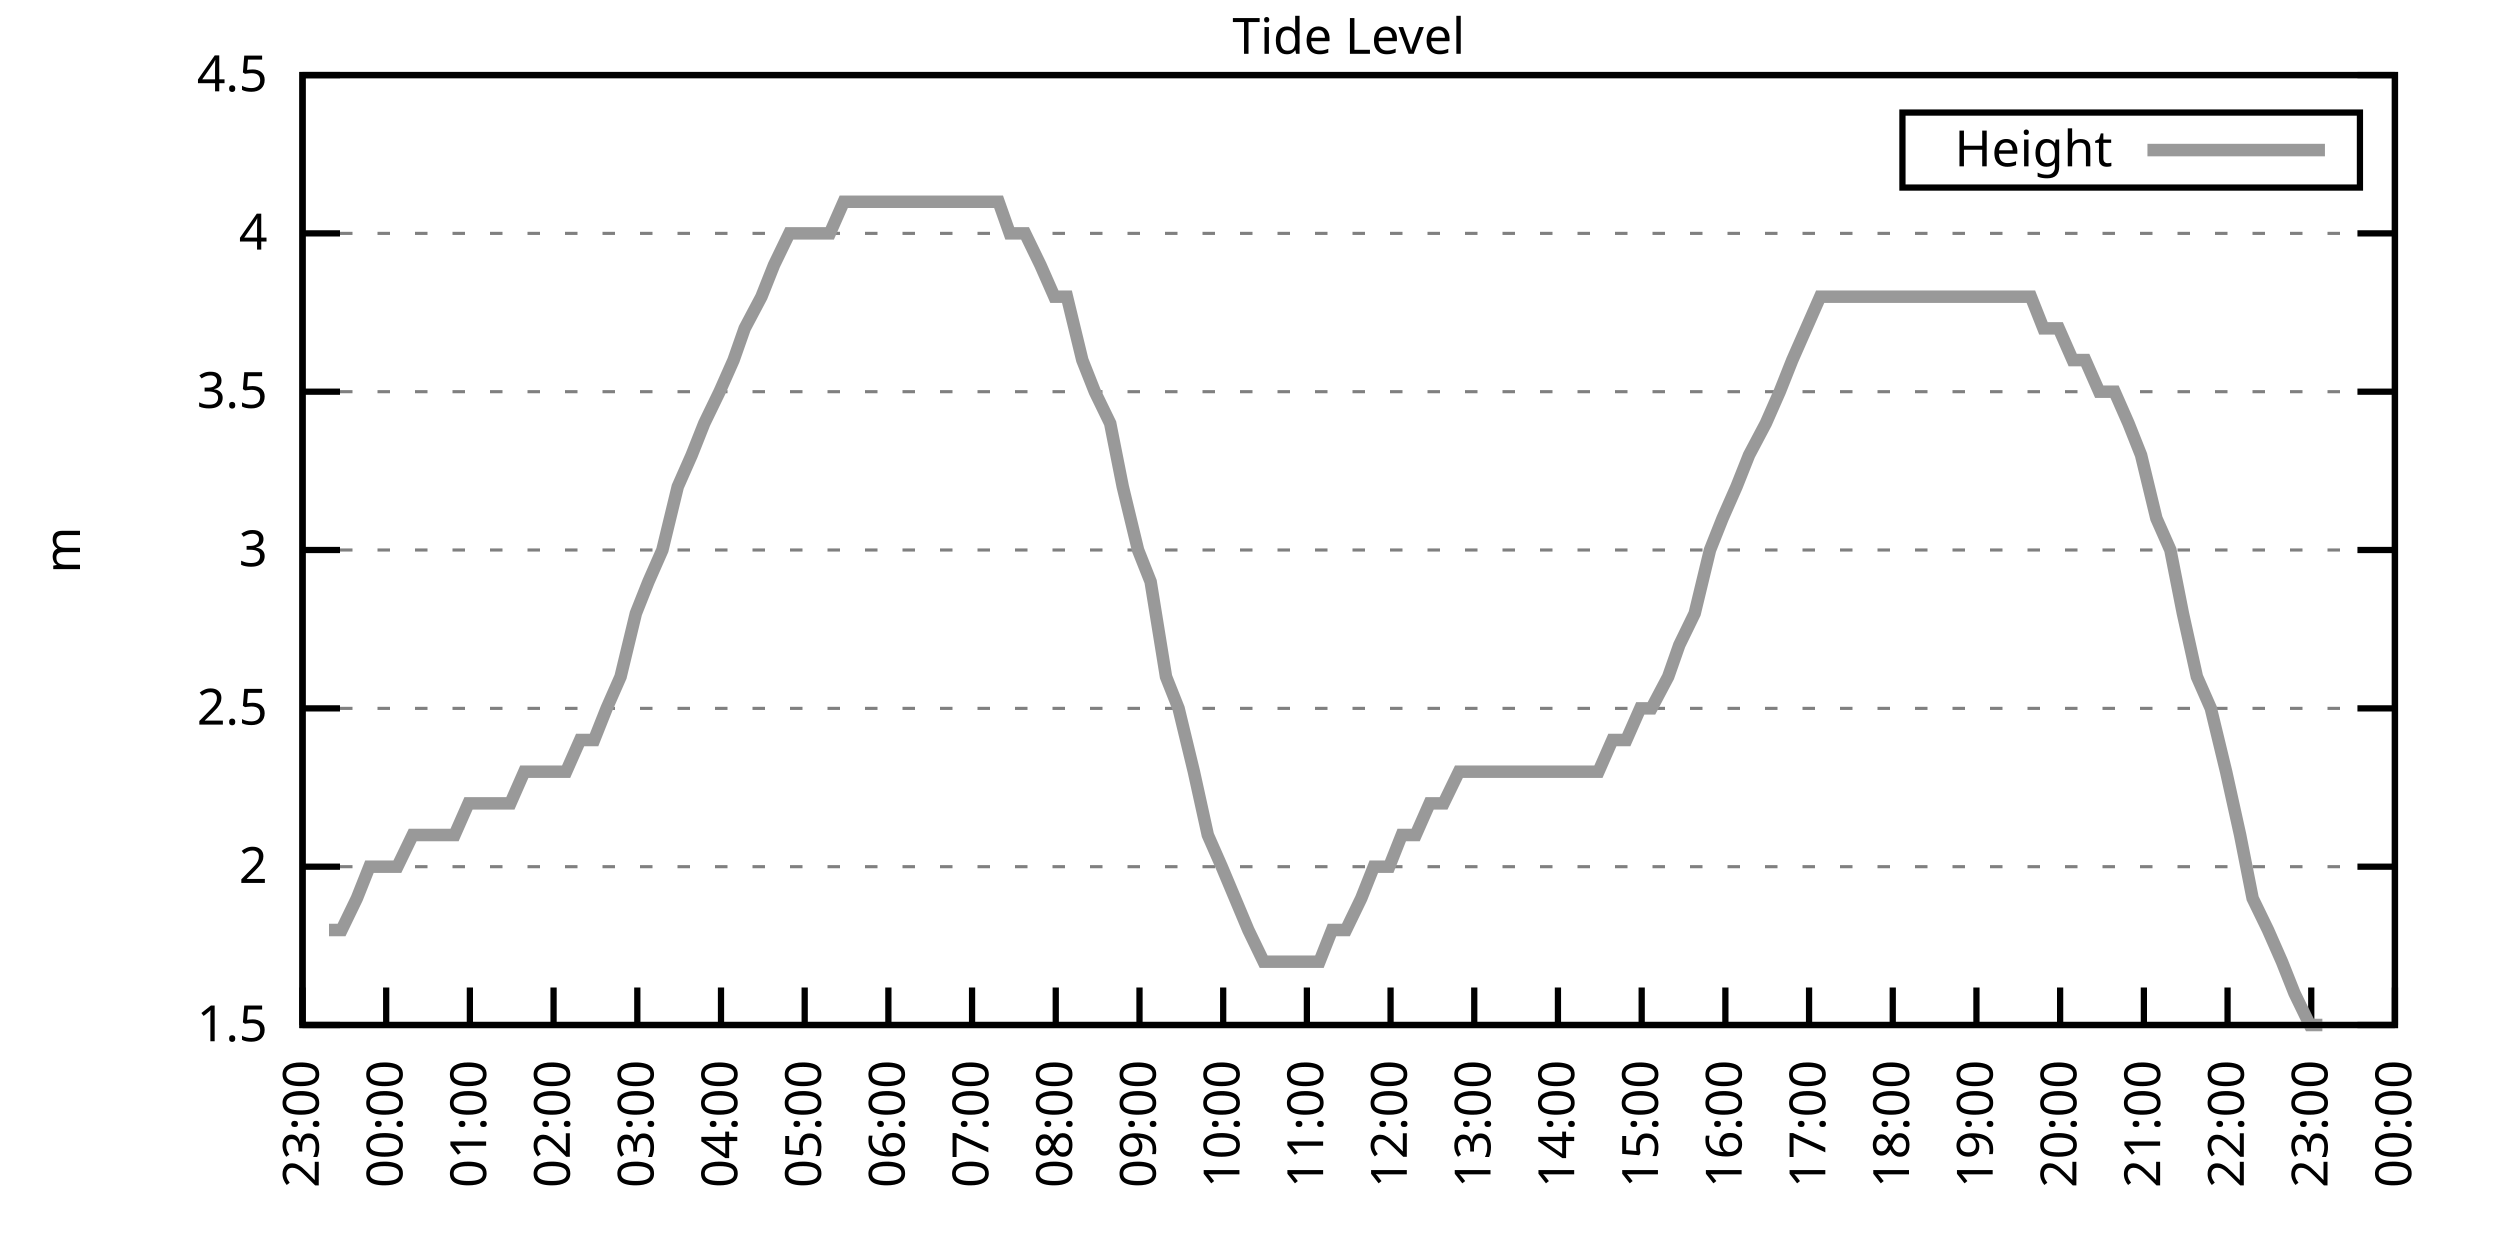
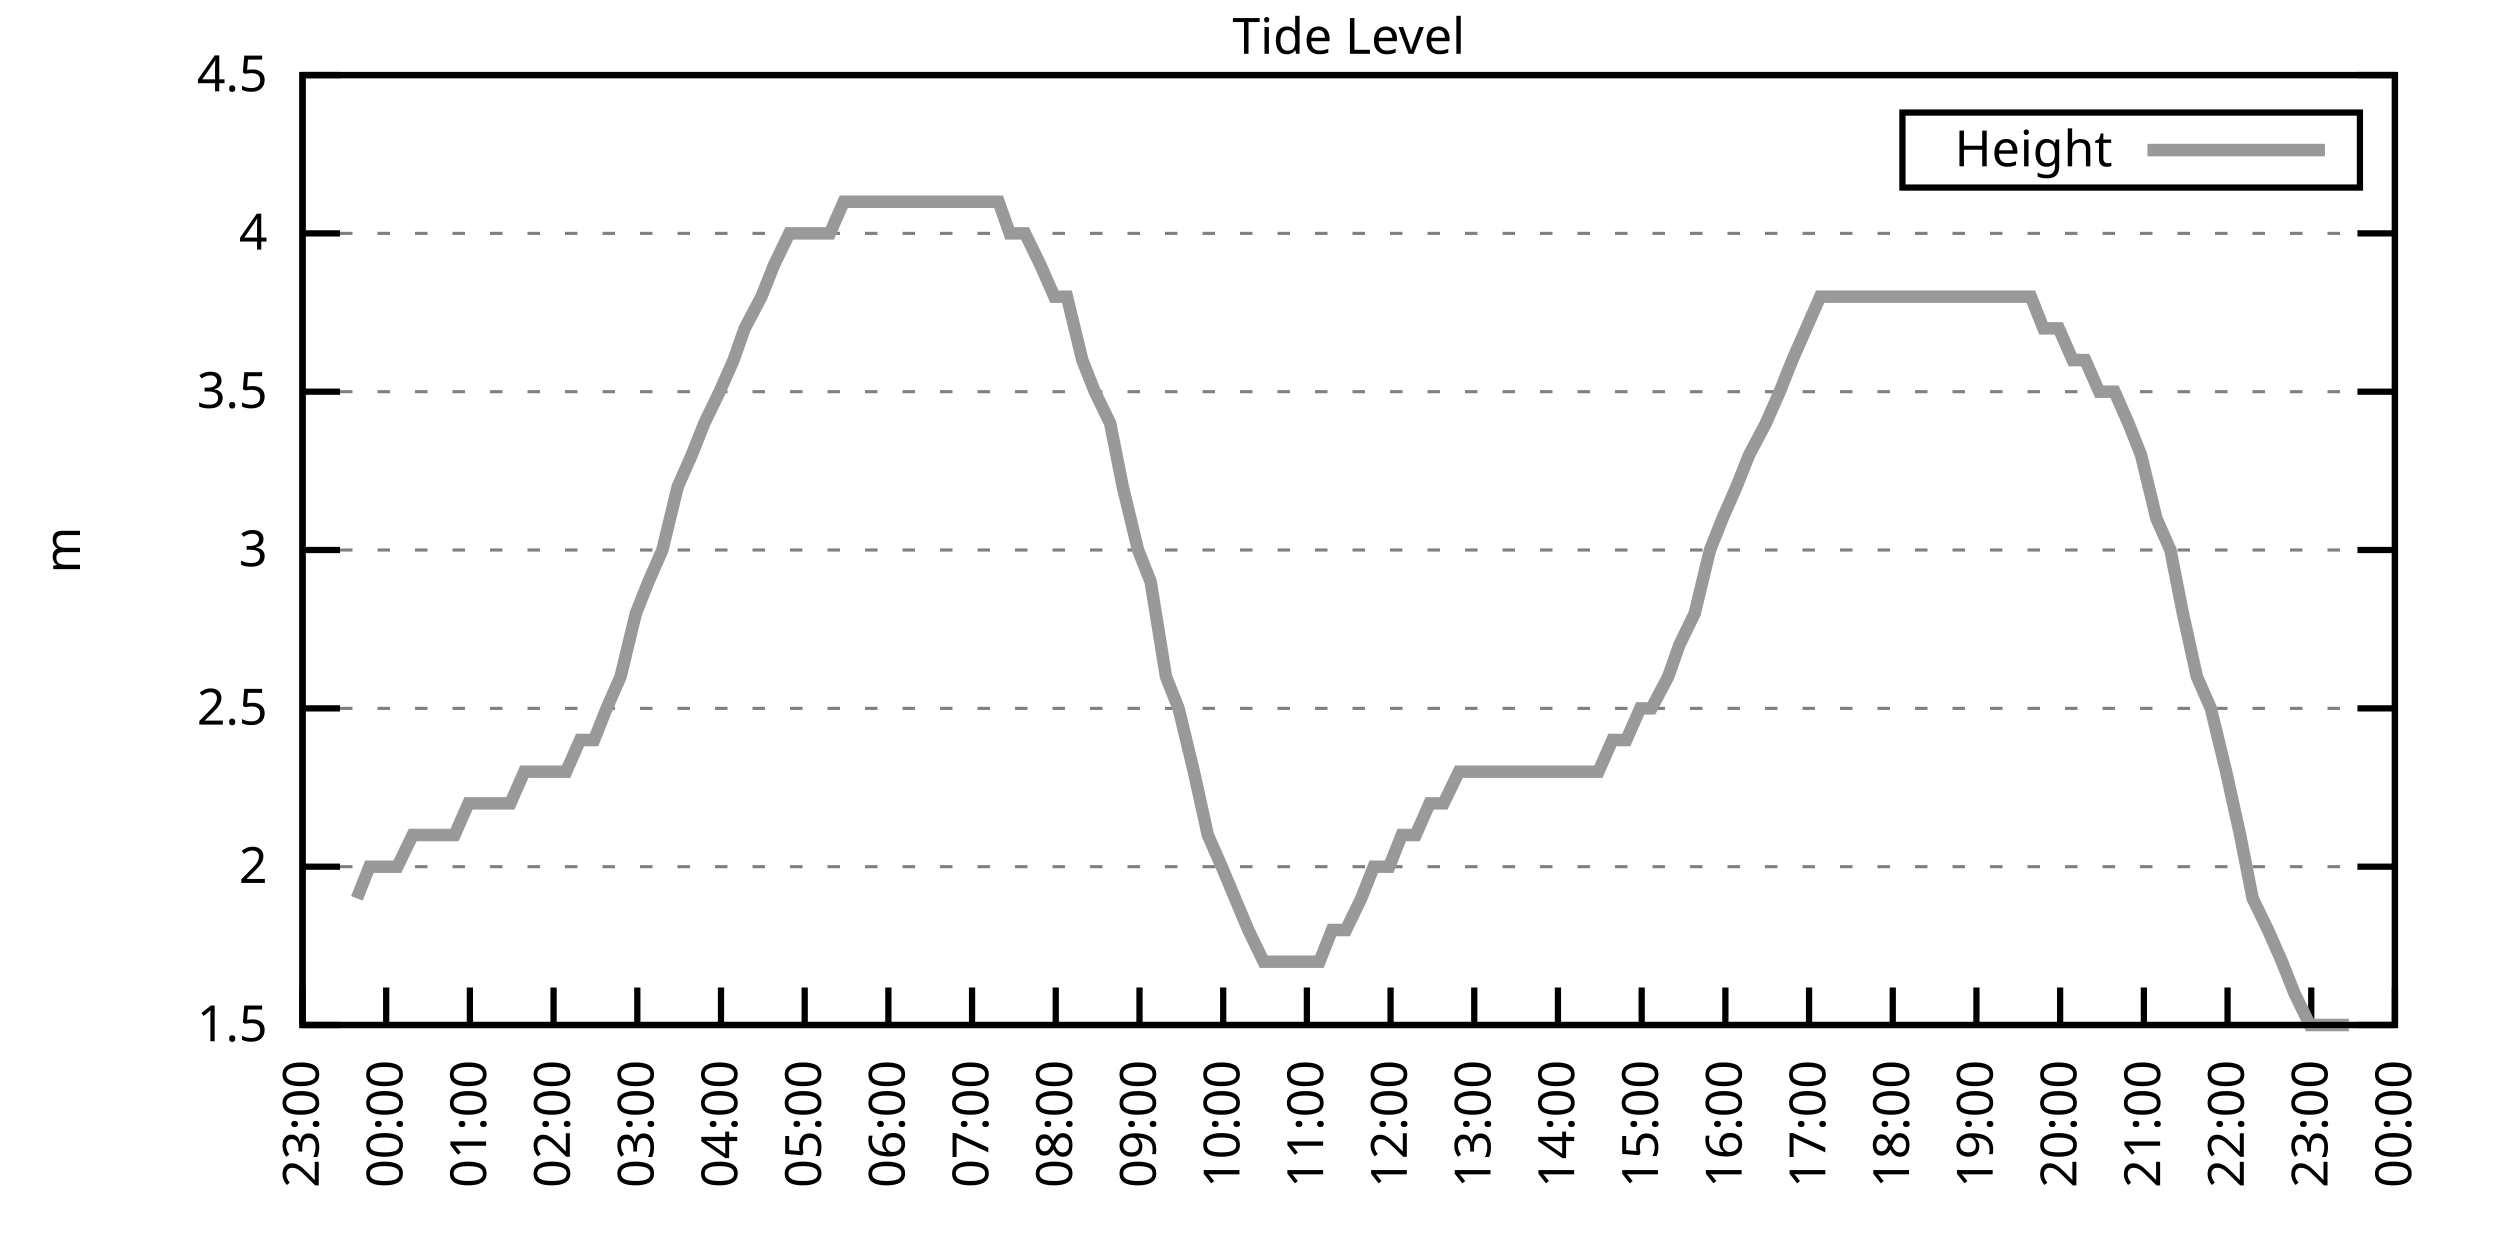
<svg xmlns="http://www.w3.org/2000/svg" xmlns:xlink="http://www.w3.org/1999/xlink" width="400" height="200" viewBox="0 0 400 200">
  <g id="gnuplot_canvas">
    <rect x="0" y="0" width="400" height="200" fill="none" />
    <defs>
      <circle id="gpDot" r="0.5" stroke-width="0.5" stroke="currentColor" />
      <path id="gpPt0" stroke-width="0.333" stroke="currentColor" d="M-1,0 h2 M0,-1 v2" />
      <path id="gpPt1" stroke-width="0.333" stroke="currentColor" d="M-1,-1 L1,1 M1,-1 L-1,1" />
      <path id="gpPt2" stroke-width="0.333" stroke="currentColor" d="M-1,0 L1,0 M0,-1 L0,1 M-1,-1 L1,1 M-1,1 L1,-1" />
      <rect id="gpPt3" stroke-width="0.333" stroke="currentColor" x="-1" y="-1" width="2" height="2" />
      <rect id="gpPt4" stroke-width="0.333" stroke="currentColor" fill="currentColor" x="-1" y="-1" width="2" height="2" />
      <circle id="gpPt5" stroke-width="0.333" stroke="currentColor" cx="0" cy="0" r="1" />
      <use xlink:href="#gpPt5" id="gpPt6" fill="currentColor" stroke="none" />
      <path id="gpPt7" stroke-width="0.333" stroke="currentColor" d="M0,-1.33 L-1.33,0.67 L1.33,0.67 z" />
      <use xlink:href="#gpPt7" id="gpPt8" fill="currentColor" stroke="none" />
      <use xlink:href="#gpPt7" id="gpPt9" stroke="currentColor" transform="rotate(180)" />
      <use xlink:href="#gpPt9" id="gpPt10" fill="currentColor" stroke="none" />
      <use xlink:href="#gpPt3" id="gpPt11" stroke="currentColor" transform="rotate(45)" />
      <use xlink:href="#gpPt11" id="gpPt12" fill="currentColor" stroke="none" />
      <path id="gpPt13" stroke-width="0.333" stroke="currentColor" d="M0,1.330 L1.265,0.411 L0.782,-1.067 L-0.782,-1.076 L-1.265,0.411 z" />
      <use xlink:href="#gpPt13" id="gpPt14" fill="currentColor" stroke="none" />
      <filter id="textbox" filterUnits="objectBoundingBox" x="0" y="0" height="1" width="1">
        <feFlood flood-color="white" flood-opacity="1" result="bgnd" />
        <feComposite in="SourceGraphic" in2="bgnd" operator="atop" />
      </filter>
      <filter id="greybox" filterUnits="objectBoundingBox" x="0" y="0" height="1" width="1">
        <feFlood flood-color="lightgrey" flood-opacity="1" result="grey" />
        <feComposite in="SourceGraphic" in2="grey" operator="atop" />
      </filter>
    </defs>
    <g fill="none" color="white" stroke="currentColor" stroke-width="1.00" stroke-linecap="butt" stroke-linejoin="miter">
</g>
    <g fill="none" color="black" stroke="currentColor" stroke-width="1.00" stroke-linecap="butt" stroke-linejoin="miter">
      <g stroke="none" shape-rendering="crispEdges">
        <polygon fill="rgb(255, 255, 255)" points="48.40,164.00 383.18,164.00 383.18,12.02 48.40,12.02 " />
      </g>
    </g>
    <g fill="none" color="black" stroke="currentColor" stroke-width="1.00" stroke-linecap="butt" stroke-linejoin="miter">
</g>
    <g fill="none" color="black" stroke="black" stroke-width="0.50" stroke-linecap="butt" stroke-linejoin="miter">
</g>
    <g fill="none" color="gray" stroke="currentColor" stroke-width="0.50" stroke-linecap="butt" stroke-linejoin="miter">
      <path stroke="gray" stroke-dasharray="2,4" class="gridline" d="M48.40,164.00 L383.19,164.00  " />
    </g>
    <g fill="none" color="gray" stroke="gray" stroke-width="1.00" stroke-linecap="butt" stroke-linejoin="miter">
</g>
    <g fill="none" color="black" stroke="currentColor" stroke-width="1.00" stroke-linecap="butt" stroke-linejoin="miter">
      <path stroke="black" d="M48.40,164.00 L54.40,164.00 M383.19,164.00 L377.19,164.00  " />
      <g transform="translate(42.80,166.60)" stroke="none" fill="black" font-family="Sans" font-size="8.00" text-anchor="end">
        <text>
          <tspan font-family="Sans"> 1.5</tspan>
        </text>
      </g>
    </g>
    <g fill="none" color="black" stroke="currentColor" stroke-width="1.00" stroke-linecap="butt" stroke-linejoin="miter">
</g>
    <g fill="none" color="black" stroke="black" stroke-width="0.50" stroke-linecap="butt" stroke-linejoin="miter">
</g>
    <g fill="none" color="gray" stroke="currentColor" stroke-width="0.50" stroke-linecap="butt" stroke-linejoin="miter">
      <path stroke="gray" stroke-dasharray="2,4" class="gridline" d="M48.40,138.67 L383.19,138.67  " />
    </g>
    <g fill="none" color="gray" stroke="gray" stroke-width="1.00" stroke-linecap="butt" stroke-linejoin="miter">
</g>
    <g fill="none" color="black" stroke="currentColor" stroke-width="1.00" stroke-linecap="butt" stroke-linejoin="miter">
      <path stroke="black" d="M48.40,138.67 L54.40,138.67 M383.19,138.67 L377.19,138.67  " />
      <g transform="translate(42.80,141.27)" stroke="none" fill="black" font-family="Sans" font-size="8.00" text-anchor="end">
        <text>
          <tspan font-family="Sans"> 2</tspan>
        </text>
      </g>
    </g>
    <g fill="none" color="black" stroke="currentColor" stroke-width="1.00" stroke-linecap="butt" stroke-linejoin="miter">
</g>
    <g fill="none" color="black" stroke="black" stroke-width="0.50" stroke-linecap="butt" stroke-linejoin="miter">
</g>
    <g fill="none" color="gray" stroke="currentColor" stroke-width="0.50" stroke-linecap="butt" stroke-linejoin="miter">
      <path stroke="gray" stroke-dasharray="2,4" class="gridline" d="M48.40,113.34 L383.19,113.34  " />
    </g>
    <g fill="none" color="gray" stroke="gray" stroke-width="1.00" stroke-linecap="butt" stroke-linejoin="miter">
</g>
    <g fill="none" color="black" stroke="currentColor" stroke-width="1.00" stroke-linecap="butt" stroke-linejoin="miter">
      <path stroke="black" d="M48.40,113.34 L54.40,113.34 M383.19,113.34 L377.19,113.34  " />
      <g transform="translate(42.80,115.94)" stroke="none" fill="black" font-family="Sans" font-size="8.00" text-anchor="end">
        <text>
          <tspan font-family="Sans"> 2.5</tspan>
        </text>
      </g>
    </g>
    <g fill="none" color="black" stroke="currentColor" stroke-width="1.00" stroke-linecap="butt" stroke-linejoin="miter">
</g>
    <g fill="none" color="black" stroke="black" stroke-width="0.50" stroke-linecap="butt" stroke-linejoin="miter">
</g>
    <g fill="none" color="gray" stroke="currentColor" stroke-width="0.50" stroke-linecap="butt" stroke-linejoin="miter">
      <path stroke="gray" stroke-dasharray="2,4" class="gridline" d="M48.40,88.00 L383.19,88.00  " />
    </g>
    <g fill="none" color="gray" stroke="gray" stroke-width="1.00" stroke-linecap="butt" stroke-linejoin="miter">
</g>
    <g fill="none" color="black" stroke="currentColor" stroke-width="1.00" stroke-linecap="butt" stroke-linejoin="miter">
      <path stroke="black" d="M48.40,88.00 L54.40,88.00 M383.19,88.00 L377.19,88.00  " />
      <g transform="translate(42.80,90.60)" stroke="none" fill="black" font-family="Sans" font-size="8.00" text-anchor="end">
        <text>
          <tspan font-family="Sans"> 3</tspan>
        </text>
      </g>
    </g>
    <g fill="none" color="black" stroke="currentColor" stroke-width="1.00" stroke-linecap="butt" stroke-linejoin="miter">
</g>
    <g fill="none" color="black" stroke="black" stroke-width="0.50" stroke-linecap="butt" stroke-linejoin="miter">
</g>
    <g fill="none" color="gray" stroke="currentColor" stroke-width="0.50" stroke-linecap="butt" stroke-linejoin="miter">
      <path stroke="gray" stroke-dasharray="2,4" class="gridline" d="M48.40,62.67 L383.19,62.67  " />
    </g>
    <g fill="none" color="gray" stroke="gray" stroke-width="1.00" stroke-linecap="butt" stroke-linejoin="miter">
</g>
    <g fill="none" color="black" stroke="currentColor" stroke-width="1.00" stroke-linecap="butt" stroke-linejoin="miter">
      <path stroke="black" d="M48.40,62.67 L54.40,62.67 M383.19,62.67 L377.19,62.67  " />
      <g transform="translate(42.80,65.27)" stroke="none" fill="black" font-family="Sans" font-size="8.00" text-anchor="end">
        <text>
          <tspan font-family="Sans"> 3.5</tspan>
        </text>
      </g>
    </g>
    <g fill="none" color="black" stroke="currentColor" stroke-width="1.00" stroke-linecap="butt" stroke-linejoin="miter">
</g>
    <g fill="none" color="black" stroke="black" stroke-width="0.50" stroke-linecap="butt" stroke-linejoin="miter">
</g>
    <g fill="none" color="gray" stroke="currentColor" stroke-width="0.50" stroke-linecap="butt" stroke-linejoin="miter">
      <path stroke="gray" stroke-dasharray="2,4" class="gridline" d="M48.40,37.34 L383.19,37.34  " />
    </g>
    <g fill="none" color="gray" stroke="gray" stroke-width="1.00" stroke-linecap="butt" stroke-linejoin="miter">
</g>
    <g fill="none" color="black" stroke="currentColor" stroke-width="1.00" stroke-linecap="butt" stroke-linejoin="miter">
      <path stroke="black" d="M48.40,37.34 L54.40,37.34 M383.19,37.34 L377.19,37.34  " />
      <g transform="translate(42.80,39.94)" stroke="none" fill="black" font-family="Sans" font-size="8.00" text-anchor="end">
        <text>
          <tspan font-family="Sans"> 4</tspan>
        </text>
      </g>
    </g>
    <g fill="none" color="black" stroke="currentColor" stroke-width="1.00" stroke-linecap="butt" stroke-linejoin="miter">
</g>
    <g fill="none" color="black" stroke="black" stroke-width="0.50" stroke-linecap="butt" stroke-linejoin="miter">
</g>
    <g fill="none" color="gray" stroke="currentColor" stroke-width="0.50" stroke-linecap="butt" stroke-linejoin="miter">
      <path stroke="gray" stroke-dasharray="2,4" class="gridline" d="M48.40,12.01 L383.19,12.01  " />
    </g>
    <g fill="none" color="gray" stroke="gray" stroke-width="1.00" stroke-linecap="butt" stroke-linejoin="miter">
</g>
    <g fill="none" color="black" stroke="currentColor" stroke-width="1.00" stroke-linecap="butt" stroke-linejoin="miter">
      <path stroke="black" d="M48.40,12.01 L54.40,12.01 M383.19,12.01 L377.19,12.01  " />
      <g transform="translate(42.80,14.61)" stroke="none" fill="black" font-family="Sans" font-size="8.00" text-anchor="end">
        <text>
          <tspan font-family="Sans"> 4.5</tspan>
        </text>
      </g>
    </g>
    <g fill="none" color="black" stroke="currentColor" stroke-width="1.00" stroke-linecap="butt" stroke-linejoin="miter">
      <path stroke="black" d="M48.40,164.00 L48.40,158.00  " />
      <g transform="translate(51.00,169.60) rotate(270.00)" stroke="none" fill="black" font-family="Sans" font-size="8.00" text-anchor="end">
        <text>
          <tspan font-family="Sans">23:00</tspan>
        </text>
      </g>
    </g>
    <g fill="none" color="black" stroke="currentColor" stroke-width="1.00" stroke-linecap="butt" stroke-linejoin="miter">
      <path stroke="black" d="M61.79,164.00 L61.79,158.00  " />
      <g transform="translate(64.39,169.60) rotate(270.00)" stroke="none" fill="black" font-family="Sans" font-size="8.00" text-anchor="end">
        <text>
          <tspan font-family="Sans">00:00</tspan>
        </text>
      </g>
    </g>
    <g fill="none" color="black" stroke="currentColor" stroke-width="1.00" stroke-linecap="butt" stroke-linejoin="miter">
      <path stroke="black" d="M75.18,164.00 L75.18,158.00  " />
      <g transform="translate(77.78,169.60) rotate(270.00)" stroke="none" fill="black" font-family="Sans" font-size="8.00" text-anchor="end">
        <text>
          <tspan font-family="Sans">01:00</tspan>
        </text>
      </g>
    </g>
    <g fill="none" color="black" stroke="currentColor" stroke-width="1.00" stroke-linecap="butt" stroke-linejoin="miter">
      <path stroke="black" d="M88.57,164.00 L88.57,158.00  " />
      <g transform="translate(91.17,169.60) rotate(270.00)" stroke="none" fill="black" font-family="Sans" font-size="8.00" text-anchor="end">
        <text>
          <tspan font-family="Sans">02:00</tspan>
        </text>
      </g>
    </g>
    <g fill="none" color="black" stroke="currentColor" stroke-width="1.00" stroke-linecap="butt" stroke-linejoin="miter">
      <path stroke="black" d="M101.97,164.00 L101.97,158.00  " />
      <g transform="translate(104.57,169.60) rotate(270.00)" stroke="none" fill="black" font-family="Sans" font-size="8.00" text-anchor="end">
        <text>
          <tspan font-family="Sans">03:00</tspan>
        </text>
      </g>
    </g>
    <g fill="none" color="black" stroke="currentColor" stroke-width="1.00" stroke-linecap="butt" stroke-linejoin="miter">
      <path stroke="black" d="M115.36,164.00 L115.36,158.00  " />
      <g transform="translate(117.96,169.60) rotate(270.00)" stroke="none" fill="black" font-family="Sans" font-size="8.00" text-anchor="end">
        <text>
          <tspan font-family="Sans">04:00</tspan>
        </text>
      </g>
    </g>
    <g fill="none" color="black" stroke="currentColor" stroke-width="1.00" stroke-linecap="butt" stroke-linejoin="miter">
      <path stroke="black" d="M128.75,164.00 L128.75,158.00  " />
      <g transform="translate(131.35,169.60) rotate(270.00)" stroke="none" fill="black" font-family="Sans" font-size="8.00" text-anchor="end">
        <text>
          <tspan font-family="Sans">05:00</tspan>
        </text>
      </g>
    </g>
    <g fill="none" color="black" stroke="currentColor" stroke-width="1.00" stroke-linecap="butt" stroke-linejoin="miter">
      <path stroke="black" d="M142.14,164.00 L142.14,158.00  " />
      <g transform="translate(144.74,169.60) rotate(270.00)" stroke="none" fill="black" font-family="Sans" font-size="8.00" text-anchor="end">
        <text>
          <tspan font-family="Sans">06:00</tspan>
        </text>
      </g>
    </g>
    <g fill="none" color="black" stroke="currentColor" stroke-width="1.00" stroke-linecap="butt" stroke-linejoin="miter">
      <path stroke="black" d="M155.53,164.00 L155.53,158.00  " />
      <g transform="translate(158.13,169.60) rotate(270.00)" stroke="none" fill="black" font-family="Sans" font-size="8.00" text-anchor="end">
        <text>
          <tspan font-family="Sans">07:00</tspan>
        </text>
      </g>
    </g>
    <g fill="none" color="black" stroke="currentColor" stroke-width="1.00" stroke-linecap="butt" stroke-linejoin="miter">
      <path stroke="black" d="M168.92,164.00 L168.92,158.00  " />
      <g transform="translate(171.52,169.60) rotate(270.00)" stroke="none" fill="black" font-family="Sans" font-size="8.00" text-anchor="end">
        <text>
          <tspan font-family="Sans">08:00</tspan>
        </text>
      </g>
    </g>
    <g fill="none" color="black" stroke="currentColor" stroke-width="1.00" stroke-linecap="butt" stroke-linejoin="miter">
      <path stroke="black" d="M182.32,164.00 L182.32,158.00  " />
      <g transform="translate(184.92,169.60) rotate(270.00)" stroke="none" fill="black" font-family="Sans" font-size="8.00" text-anchor="end">
        <text>
          <tspan font-family="Sans">09:00</tspan>
        </text>
      </g>
    </g>
    <g fill="none" color="black" stroke="currentColor" stroke-width="1.00" stroke-linecap="butt" stroke-linejoin="miter">
      <path stroke="black" d="M195.71,164.00 L195.71,158.00  " />
      <g transform="translate(198.31,169.60) rotate(270.00)" stroke="none" fill="black" font-family="Sans" font-size="8.00" text-anchor="end">
        <text>
          <tspan font-family="Sans">10:00</tspan>
        </text>
      </g>
    </g>
    <g fill="none" color="black" stroke="currentColor" stroke-width="1.00" stroke-linecap="butt" stroke-linejoin="miter">
      <path stroke="black" d="M209.10,164.00 L209.10,158.00  " />
      <g transform="translate(211.70,169.60) rotate(270.00)" stroke="none" fill="black" font-family="Sans" font-size="8.00" text-anchor="end">
        <text>
          <tspan font-family="Sans">11:00</tspan>
        </text>
      </g>
    </g>
    <g fill="none" color="black" stroke="currentColor" stroke-width="1.00" stroke-linecap="butt" stroke-linejoin="miter">
      <path stroke="black" d="M222.49,164.00 L222.49,158.00  " />
      <g transform="translate(225.09,169.60) rotate(270.00)" stroke="none" fill="black" font-family="Sans" font-size="8.00" text-anchor="end">
        <text>
          <tspan font-family="Sans">12:00</tspan>
        </text>
      </g>
    </g>
    <g fill="none" color="black" stroke="currentColor" stroke-width="1.00" stroke-linecap="butt" stroke-linejoin="miter">
      <path stroke="black" d="M235.88,164.00 L235.88,158.00  " />
      <g transform="translate(238.48,169.60) rotate(270.00)" stroke="none" fill="black" font-family="Sans" font-size="8.00" text-anchor="end">
        <text>
          <tspan font-family="Sans">13:00</tspan>
        </text>
      </g>
    </g>
    <g fill="none" color="black" stroke="currentColor" stroke-width="1.00" stroke-linecap="butt" stroke-linejoin="miter">
      <path stroke="black" d="M249.27,164.00 L249.27,158.00  " />
      <g transform="translate(251.87,169.60) rotate(270.00)" stroke="none" fill="black" font-family="Sans" font-size="8.00" text-anchor="end">
        <text>
          <tspan font-family="Sans">14:00</tspan>
        </text>
      </g>
    </g>
    <g fill="none" color="black" stroke="currentColor" stroke-width="1.00" stroke-linecap="butt" stroke-linejoin="miter">
      <path stroke="black" d="M262.67,164.00 L262.67,158.00  " />
      <g transform="translate(265.27,169.60) rotate(270.00)" stroke="none" fill="black" font-family="Sans" font-size="8.00" text-anchor="end">
        <text>
          <tspan font-family="Sans">15:00</tspan>
        </text>
      </g>
    </g>
    <g fill="none" color="black" stroke="currentColor" stroke-width="1.00" stroke-linecap="butt" stroke-linejoin="miter">
      <path stroke="black" d="M276.06,164.00 L276.06,158.00  " />
      <g transform="translate(278.66,169.60) rotate(270.00)" stroke="none" fill="black" font-family="Sans" font-size="8.00" text-anchor="end">
        <text>
          <tspan font-family="Sans">16:00</tspan>
        </text>
      </g>
    </g>
    <g fill="none" color="black" stroke="currentColor" stroke-width="1.00" stroke-linecap="butt" stroke-linejoin="miter">
      <path stroke="black" d="M289.45,164.00 L289.45,158.00  " />
      <g transform="translate(292.05,169.60) rotate(270.00)" stroke="none" fill="black" font-family="Sans" font-size="8.00" text-anchor="end">
        <text>
          <tspan font-family="Sans">17:00</tspan>
        </text>
      </g>
    </g>
    <g fill="none" color="black" stroke="currentColor" stroke-width="1.00" stroke-linecap="butt" stroke-linejoin="miter">
      <path stroke="black" d="M302.84,164.00 L302.84,158.00  " />
      <g transform="translate(305.44,169.60) rotate(270.00)" stroke="none" fill="black" font-family="Sans" font-size="8.00" text-anchor="end">
        <text>
          <tspan font-family="Sans">18:00</tspan>
        </text>
      </g>
    </g>
    <g fill="none" color="black" stroke="currentColor" stroke-width="1.00" stroke-linecap="butt" stroke-linejoin="miter">
      <path stroke="black" d="M316.23,164.00 L316.23,158.00  " />
      <g transform="translate(318.83,169.60) rotate(270.00)" stroke="none" fill="black" font-family="Sans" font-size="8.00" text-anchor="end">
        <text>
          <tspan font-family="Sans">19:00</tspan>
        </text>
      </g>
    </g>
    <g fill="none" color="black" stroke="currentColor" stroke-width="1.00" stroke-linecap="butt" stroke-linejoin="miter">
      <path stroke="black" d="M329.62,164.00 L329.62,158.00  " />
      <g transform="translate(332.22,169.60) rotate(270.00)" stroke="none" fill="black" font-family="Sans" font-size="8.00" text-anchor="end">
        <text>
          <tspan font-family="Sans">20:00</tspan>
        </text>
      </g>
    </g>
    <g fill="none" color="black" stroke="currentColor" stroke-width="1.00" stroke-linecap="butt" stroke-linejoin="miter">
      <path stroke="black" d="M343.02,164.00 L343.02,158.00  " />
      <g transform="translate(345.62,169.60) rotate(270.00)" stroke="none" fill="black" font-family="Sans" font-size="8.00" text-anchor="end">
        <text>
          <tspan font-family="Sans">21:00</tspan>
        </text>
      </g>
    </g>
    <g fill="none" color="black" stroke="currentColor" stroke-width="1.00" stroke-linecap="butt" stroke-linejoin="miter">
      <path stroke="black" d="M356.41,164.00 L356.41,158.00  " />
      <g transform="translate(359.01,169.60) rotate(270.00)" stroke="none" fill="black" font-family="Sans" font-size="8.00" text-anchor="end">
        <text>
          <tspan font-family="Sans">22:00</tspan>
        </text>
      </g>
    </g>
    <g fill="none" color="black" stroke="currentColor" stroke-width="1.00" stroke-linecap="butt" stroke-linejoin="miter">
      <path stroke="black" d="M369.80,164.00 L369.80,158.00  " />
      <g transform="translate(372.40,169.60) rotate(270.00)" stroke="none" fill="black" font-family="Sans" font-size="8.00" text-anchor="end">
        <text>
          <tspan font-family="Sans">23:00</tspan>
        </text>
      </g>
    </g>
    <g fill="none" color="black" stroke="currentColor" stroke-width="1.00" stroke-linecap="butt" stroke-linejoin="miter">
      <path stroke="black" d="M383.19,164.00 L383.19,158.00  " />
      <g transform="translate(385.79,169.60) rotate(270.00)" stroke="none" fill="black" font-family="Sans" font-size="8.00" text-anchor="end">
        <text>
          <tspan font-family="Sans">00:00</tspan>
        </text>
      </g>
    </g>
    <g fill="none" color="black" stroke="currentColor" stroke-width="1.00" stroke-linecap="butt" stroke-linejoin="miter">
</g>
    <g fill="none" color="black" stroke="currentColor" stroke-width="1.00" stroke-linecap="butt" stroke-linejoin="miter">
      <path stroke="black" d="M48.40,12.01 L48.40,164.00 L383.19,164.00 L383.19,12.01 L48.40,12.01 Z  " />
    </g>
    <g fill="none" color="black" stroke="currentColor" stroke-width="1.00" stroke-linecap="butt" stroke-linejoin="miter">
</g>
    <g fill="none" color="black" stroke="currentColor" stroke-width="1.00" stroke-linecap="butt" stroke-linejoin="miter">
      <path stroke="black" d="M304.39,30.01 L304.39,18.01 L377.59,18.01 L377.59,30.01 L304.39,30.01 Z  " />
    </g>
    <g id="Tide_level_plot_1">
      <g fill="none" color="white" stroke="black" stroke-width="2.00" stroke-linecap="butt" stroke-linejoin="miter">
</g>
      <g fill="none" color="black" stroke="currentColor" stroke-width="2.00" stroke-linecap="butt" stroke-linejoin="miter">
        <g transform="translate(337.99,26.61)" stroke="none" fill="black" font-family="Sans" font-size="8.00" text-anchor="end">
          <text>
            <tspan font-family="Sans">Height</tspan>
          </text>
        </g>
      </g>
      <g fill="none" color="black" stroke="currentColor" stroke-width="2.00" stroke-linecap="butt" stroke-linejoin="miter">
-         <path stroke="rgb(153, 153, 153)" d="M343.59,24.01 L371.99,24.01 M52.64,148.80 L54.65,148.80 L57.10,143.73 L59.11,138.67 L61.57,138.67 L63.58,138.67   L66.03,133.60 L67.82,133.60 L70.27,133.60 L72.73,133.60 L74.96,128.54 L76.52,128.54 L79.20,128.54 L81.66,128.54   L83.89,123.47 L86.12,123.47 L88.35,123.47 L90.58,123.47 L92.82,118.40 L95.05,118.40 L97.06,113.34 L99.29,108.27   L101.74,98.14 L103.75,93.07 L105.98,88.00 L108.44,77.87 L110.67,72.81 L112.68,67.74 L115.13,62.67 L117.37,57.61   L119.15,52.54 L121.83,47.47 L123.84,42.41 L126.29,37.34 L128.30,37.34 L130.76,37.34 L132.77,37.34 L135.00,32.28   L137.45,32.28 L139.69,32.28 L141.92,32.28 L144.15,32.28 L145.94,32.28 L148.61,32.28 L150.62,32.28 L152.63,32.28   L155.31,32.28 L157.32,32.28 L159.77,32.28 L161.56,37.34 L164.01,37.34 L166.47,42.41 L168.70,47.47 L170.71,47.47   L173.17,57.61 L175.17,62.67 L177.63,67.74 L179.64,77.87 L182.09,88.00 L184.10,93.07 L186.56,108.27 L188.57,113.34   L191.02,123.47 L193.25,133.60 L195.48,138.67 L199.73,148.80 L202.18,153.87 L204.41,153.87 L206.42,153.87 L208.65,153.87   L211.11,153.87 L213.12,148.80 L215.35,148.80 L217.80,143.73 L219.81,138.67 L222.27,138.67 L224.28,133.60 L226.51,133.60   L228.74,128.54 L230.97,128.54 L233.43,123.47 L235.44,123.47 L237.89,123.47 L240.12,123.47 L242.13,123.47 L244.59,123.47   L246.37,123.47 L249.05,123.47 L251.06,123.47 L253.51,123.47 L255.75,123.47 L257.98,118.40 L260.21,118.40 L262.44,113.34   L264.23,113.34 L266.91,108.27 L268.69,103.20 L271.15,98.14 L273.60,88.00 L275.61,82.94 L277.84,77.87 L279.85,72.81   L282.53,67.74 L284.76,62.67 L286.77,57.61 L289.00,52.54 L291.23,47.47 L293.69,47.47 L295.70,47.47 L298.15,47.47   L299.94,47.47 L302.62,47.47 L304.63,47.47 L307.08,47.47 L308.87,47.47 L311.54,47.47 L313.33,47.47 L315.79,47.47   L318.24,47.47 L320.25,47.47 L322.48,47.47 L324.94,47.47 L326.95,52.54 L329.40,52.54 L331.63,57.61 L333.64,57.61   L335.87,62.67 L338.33,62.67 L340.56,67.74 L342.57,72.81 L345.02,82.94 L347.26,88.00 L349.26,98.14 L351.50,108.27   L353.73,113.34 L356.18,123.47 L358.42,133.60 L360.42,143.73 L362.88,148.80 L365.11,153.87 L367.12,158.93 L369.58,164.00   L371.58,164.00  " />
+         <path stroke="rgb(153, 153, 153)" d="M343.59,24.01 L371.99,24.01 M57.10,143.73 L59.11,138.67 L61.57,138.67 L63.58,138.67 L66.03,133.60 L67.82,133.60   L70.27,133.60 L72.73,133.60 L74.96,128.54 L76.52,128.54 L79.20,128.54 L81.66,128.54 L83.89,123.47 L86.12,123.47   L88.35,123.47 L90.58,123.47 L92.82,118.40 L95.05,118.40 L97.06,113.34 L99.29,108.27 L101.74,98.14 L103.75,93.07   L105.98,88.00 L108.44,77.87 L110.67,72.81 L112.68,67.74 L115.13,62.67 L117.37,57.61 L119.15,52.54 L121.83,47.47   L123.84,42.41 L126.29,37.34 L128.30,37.34 L130.76,37.34 L132.77,37.34 L135.00,32.28 L137.45,32.28 L139.69,32.28   L141.92,32.28 L144.15,32.28 L145.94,32.28 L148.61,32.28 L150.62,32.28 L152.63,32.28 L155.31,32.28 L157.32,32.28   L159.77,32.28 L161.56,37.34 L164.01,37.34 L166.47,42.41 L168.70,47.47 L170.71,47.47 L173.17,57.61 L175.17,62.67   L177.63,67.74 L179.64,77.87 L182.09,88.00 L184.10,93.07 L186.56,108.27 L188.57,113.34 L191.02,123.47 L193.25,133.60   L195.48,138.67 L199.73,148.80 L202.18,153.87 L204.41,153.87 L206.42,153.87 L208.65,153.87 L211.11,153.87 L213.12,148.80   L215.35,148.80 L217.80,143.73 L219.81,138.67 L222.27,138.67 L224.28,133.60 L226.51,133.60 L228.74,128.54 L230.97,128.54   L233.43,123.47 L235.44,123.47 L237.89,123.47 L240.12,123.47 L242.13,123.47 L244.59,123.47 L246.37,123.47 L249.05,123.47   L251.06,123.47 L253.51,123.47 L255.75,123.47 L257.98,118.40 L260.21,118.40 L262.44,113.34 L264.23,113.34 L266.91,108.27   L268.69,103.20 L271.15,98.14 L273.60,88.00 L275.61,82.94 L277.84,77.87 L279.85,72.81 L282.53,67.74 L284.76,62.67   L286.77,57.61 L289.00,52.54 L291.23,47.47 L293.69,47.47 L295.70,47.47 L298.15,47.47 L299.94,47.47 L302.62,47.47   L304.63,47.47 L307.08,47.47 L308.87,47.47 L311.54,47.47 L313.33,47.47 L315.79,47.47 L318.24,47.47 L320.25,47.47   L322.48,47.47 L324.94,47.47 L326.95,52.54 L329.40,52.54 L331.63,57.61 L333.64,57.61 L335.87,62.67 L338.33,62.67   L340.56,67.74 L342.57,72.81 L345.02,82.94 L347.26,88.00 L349.26,98.14 L351.50,108.27 L353.73,113.34 L356.18,123.47   L358.42,133.60 L360.42,143.73 L362.88,148.80 L365.11,153.87 L367.12,158.93 L369.58,164.00 L371.58,164.00 L374.04,164.00   L375.82,164.00  " />
      </g>
    </g>
    <g fill="none" color="black" stroke="currentColor" stroke-width="2.00" stroke-linecap="butt" stroke-linejoin="miter">
</g>
    <g fill="none" color="black" stroke="black" stroke-width="1.00" stroke-linecap="butt" stroke-linejoin="miter">
</g>
    <g fill="none" color="black" stroke="currentColor" stroke-width="1.00" stroke-linecap="butt" stroke-linejoin="miter">
      <path stroke="black" d="M48.40,12.01 L48.40,164.00 L383.19,164.00 L383.19,12.01 L48.40,12.01 Z  " />
      <g transform="translate(12.80,88.01) rotate(270.00)" stroke="none" fill="black" font-family="Sans" font-size="8.00" text-anchor="middle">
        <text>
          <tspan font-family="Sans">m</tspan>
        </text>
      </g>
    </g>
    <g fill="none" color="black" stroke="currentColor" stroke-width="1.00" stroke-linecap="butt" stroke-linejoin="miter">
</g>
    <g fill="none" color="black" stroke="currentColor" stroke-width="1.00" stroke-linecap="butt" stroke-linejoin="miter">
      <g transform="translate(215.79,8.61)" stroke="none" fill="black" font-family="Sans" font-size="8.00" text-anchor="middle">
        <text>
          <tspan font-family="Sans">Tide Level</tspan>
        </text>
      </g>
    </g>
    <g fill="none" color="black" stroke="currentColor" stroke-width="1.00" stroke-linecap="butt" stroke-linejoin="miter">
</g>
  </g>
</svg>
